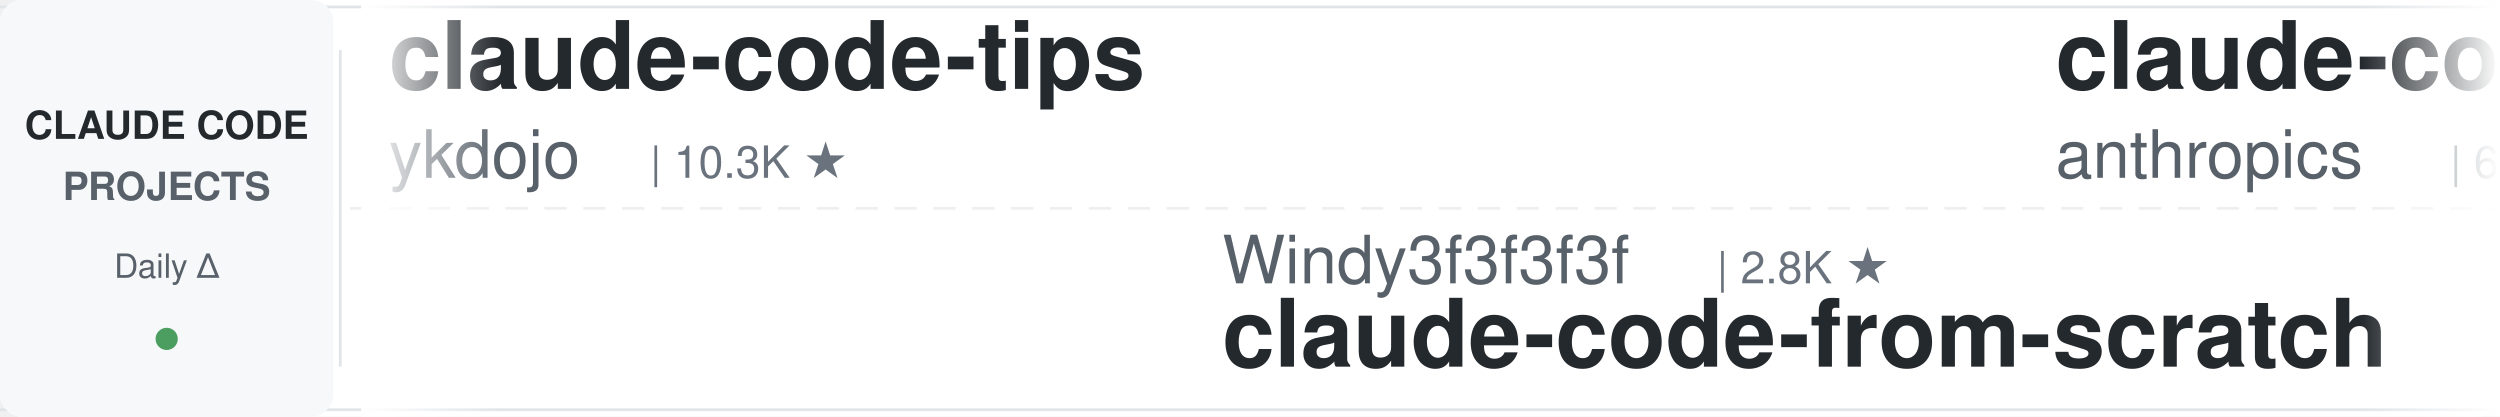
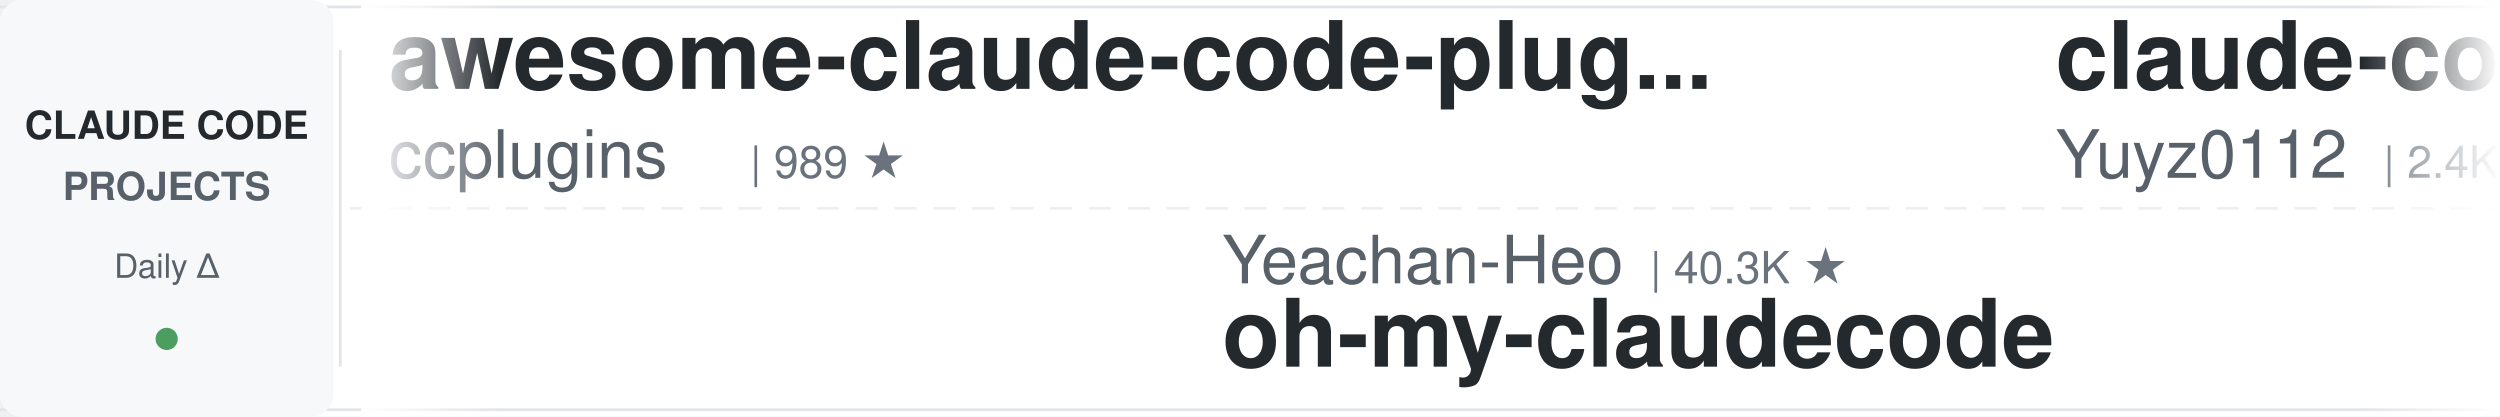
<svg xmlns="http://www.w3.org/2000/svg" width="900" height="150">
  <defs>
    <linearGradient id="leftFade" x1="0%" y1="0%" x2="100%" y2="0%">
      <stop offset="0%" style="stop-color:#ffffff;stop-opacity:1" />
      <stop offset="100%" style="stop-color:#ffffff;stop-opacity:0" />
    </linearGradient>
    <linearGradient id="rightFade" x1="0%" y1="0%" x2="100%" y2="0%">
      <stop offset="0%" style="stop-color:#ffffff;stop-opacity:0" />
      <stop offset="100%" style="stop-color:#ffffff;stop-opacity:1" />
    </linearGradient>
  </defs>
  <rect width="900" height="150" fill="#ffffff" rx="8" />
  <rect x="0" y="2" width="900" height="1" fill="#e1e4e8" />
  <rect x="0" y="147" width="900" height="1" fill="#e1e4e8" />
  <line x1="0" y1="75" x2="900" y2="75" stroke="#e1e4e8" stroke-width="1" stroke-dasharray="8 6" opacity="0.6" />
  <rect x="0" y="0" width="120" height="150" fill="#f6f8fa" rx="8" />
  <text x="60" y="50" font-family="-apple-system, BlinkMacSystemFont, 'Segoe UI', Helvetica, Arial, sans-serif" font-size="14" font-weight="600" fill="#24292e" text-anchor="middle">CLAUDE CODE</text>
  <text x="60" y="72" font-family="-apple-system, BlinkMacSystemFont, 'Segoe UI', Helvetica, Arial, sans-serif" font-size="14" font-weight="600" fill="#586069" text-anchor="middle">PROJECTS</text>
  <text x="60" y="100" font-family="-apple-system, BlinkMacSystemFont, 'Segoe UI', Helvetica, Arial, sans-serif" font-size="12" font-weight="500" fill="#586069" text-anchor="middle">Daily Δ</text>
  <circle cx="60" cy="122" r="4" fill="#22863a" opacity="0.8" />
  <rect x="122" y="18" width="1" height="114" fill="#e1e4e8" />
  <clipPath id="tickerClip">
    <rect x="130" y="0" width="770" height="150" />
  </clipPath>
  <g clip-path="url(#tickerClip)">
    <g id="tickerItems">
      <animateTransform attributeName="transform" attributeType="XML" type="translate" from="0 0" to="-3000 0" dur="54s" repeatCount="indefinite" />
      <g transform="translate(0, 0)">
-         <text x="140" y="32" font-family="-apple-system, BlinkMacSystemFont, 'Segoe UI', Helvetica, Arial, sans-serif" font-size="34" font-weight="600" fill="#24292e">claude-code-tips</text>
-         <text x="140" y="64" font-family="-apple-system, BlinkMacSystemFont, 'Segoe UI', Helvetica, Arial, sans-serif" font-size="24" font-weight="400" fill="#586069">ykdojo</text>
-         <text x="234" y="64" font-family="-apple-system, BlinkMacSystemFont, 'Segoe UI', Helvetica, Arial, sans-serif" font-size="16" font-weight="500" fill="#6a737d">| 10.3K ★</text>
+         <text x="140" y="32" font-family="-apple-system, BlinkMacSystemFont, 'Segoe UI', Helvetica, Arial, sans-serif" font-size="34" font-weight="600" fill="#24292e">awesome-claude-code-plug...</text>
+         <text x="140" y="64" font-family="-apple-system, BlinkMacSystemFont, 'Segoe UI', Helvetica, Arial, sans-serif" font-size="24" font-weight="400" fill="#586069">ccplugins</text>
+         <text x="270" y="64" font-family="-apple-system, BlinkMacSystemFont, 'Segoe UI', Helvetica, Arial, sans-serif" font-size="16" font-weight="500" fill="#6a737d">| 989 ★</text>
      </g>
      <g transform="translate(300, 0)">
-         <text x="140" y="102" font-family="-apple-system, BlinkMacSystemFont, 'Segoe UI', Helvetica, Arial, sans-serif" font-size="24" font-weight="400" fill="#586069">Windy3f3f3f3f</text>
-         <text x="318" y="102" font-family="-apple-system, BlinkMacSystemFont, 'Segoe UI', Helvetica, Arial, sans-serif" font-size="16" font-weight="500" fill="#6a737d">| 2.8K ★</text>
-         <text x="140" y="132" font-family="-apple-system, BlinkMacSystemFont, 'Segoe UI', Helvetica, Arial, sans-serif" font-size="34" font-weight="600" fill="#24292e">claude-code-from-scratch</text>
+         <text x="140" y="102" font-family="-apple-system, BlinkMacSystemFont, 'Segoe UI', Helvetica, Arial, sans-serif" font-size="24" font-weight="400" fill="#586069">Yeachan-Heo</text>
+         <text x="294" y="102" font-family="-apple-system, BlinkMacSystemFont, 'Segoe UI', Helvetica, Arial, sans-serif" font-size="16" font-weight="500" fill="#6a737d">| 40.3K ★</text>
+         <text x="140" y="132" font-family="-apple-system, BlinkMacSystemFont, 'Segoe UI', Helvetica, Arial, sans-serif" font-size="34" font-weight="600" fill="#24292e">oh-my-claudecode</text>
      </g>
      <g transform="translate(600, 0)">
-         <text x="140" y="32" font-family="-apple-system, BlinkMacSystemFont, 'Segoe UI', Helvetica, Arial, sans-serif" font-size="34" font-weight="600" fill="#24292e">claude-code-security-rev...</text>
-         <text x="140" y="64" font-family="-apple-system, BlinkMacSystemFont, 'Segoe UI', Helvetica, Arial, sans-serif" font-size="24" font-weight="400" fill="#586069">anthropics</text>
-         <text x="282" y="64" font-family="-apple-system, BlinkMacSystemFont, 'Segoe UI', Helvetica, Arial, sans-serif" font-size="16" font-weight="500" fill="#6a737d">| 6.6K ★</text>
+         <text x="140" y="32" font-family="-apple-system, BlinkMacSystemFont, 'Segoe UI', Helvetica, Arial, sans-serif" font-size="34" font-weight="600" fill="#24292e">claude-code-reverse</text>
+         <text x="140" y="64" font-family="-apple-system, BlinkMacSystemFont, 'Segoe UI', Helvetica, Arial, sans-serif" font-size="24" font-weight="400" fill="#586069">Yuyz0112</text>
+         <text x="258" y="64" font-family="-apple-system, BlinkMacSystemFont, 'Segoe UI', Helvetica, Arial, sans-serif" font-size="16" font-weight="500" fill="#6a737d">| 2.4K ★</text>
      </g>
      <g transform="translate(900, 0)">
-         <text x="140" y="102" font-family="-apple-system, BlinkMacSystemFont, 'Segoe UI', Helvetica, Arial, sans-serif" font-size="24" font-weight="400" fill="#586069">musistudio</text>
-         <text x="282" y="102" font-family="-apple-system, BlinkMacSystemFont, 'Segoe UI', Helvetica, Arial, sans-serif" font-size="16" font-weight="500" fill="#6a737d">| 37.9K ★</text>
-         <text x="140" y="132" font-family="-apple-system, BlinkMacSystemFont, 'Segoe UI', Helvetica, Arial, sans-serif" font-size="34" font-weight="600" fill="#24292e">claude-code-router</text>
+         <text x="140" y="102" font-family="-apple-system, BlinkMacSystemFont, 'Segoe UI', Helvetica, Arial, sans-serif" font-size="24" font-weight="400" fill="#586069">asgeirtj</text>
+         <text x="258" y="102" font-family="-apple-system, BlinkMacSystemFont, 'Segoe UI', Helvetica, Arial, sans-serif" font-size="16" font-weight="500" fill="#6a737d">| 70.3K ★</text>
+         <text x="140" y="132" font-family="-apple-system, BlinkMacSystemFont, 'Segoe UI', Helvetica, Arial, sans-serif" font-size="34" font-weight="600" fill="#24292e">system_prompts_leaks</text>
      </g>
      <g transform="translate(1200, 0)">
-         <text x="140" y="32" font-family="-apple-system, BlinkMacSystemFont, 'Segoe UI', Helvetica, Arial, sans-serif" font-size="34" font-weight="600" fill="#24292e">awesome-claude-code-suba...</text>
-         <text x="140" y="64" font-family="-apple-system, BlinkMacSystemFont, 'Segoe UI', Helvetica, Arial, sans-serif" font-size="24" font-weight="400" fill="#586069">VoltAgent</text>
-         <text x="270" y="64" font-family="-apple-system, BlinkMacSystemFont, 'Segoe UI', Helvetica, Arial, sans-serif" font-size="16" font-weight="500" fill="#6a737d">| 26.1K ★</text>
+         <text x="140" y="32" font-family="-apple-system, BlinkMacSystemFont, 'Segoe UI', Helvetica, Arial, sans-serif" font-size="34" font-weight="600" fill="#24292e">claude-code-book</text>
+         <text x="140" y="64" font-family="-apple-system, BlinkMacSystemFont, 'Segoe UI', Helvetica, Arial, sans-serif" font-size="24" font-weight="400" fill="#586069">lintsinghua</text>
+         <text x="294" y="64" font-family="-apple-system, BlinkMacSystemFont, 'Segoe UI', Helvetica, Arial, sans-serif" font-size="16" font-weight="500" fill="#6a737d">| 4.3K ★</text>
      </g>
      <g transform="translate(1500, 0)">
-         <text x="140" y="102" font-family="-apple-system, BlinkMacSystemFont, 'Segoe UI', Helvetica, Arial, sans-serif" font-size="24" font-weight="400" fill="#586069">lst97</text>
-         <text x="222" y="102" font-family="-apple-system, BlinkMacSystemFont, 'Segoe UI', Helvetica, Arial, sans-serif" font-size="16" font-weight="500" fill="#6a737d">| 1.7K ★</text>
-         <text x="140" y="132" font-family="-apple-system, BlinkMacSystemFont, 'Segoe UI', Helvetica, Arial, sans-serif" font-size="34" font-weight="600" fill="#24292e">claude-code-sub-agents</text>
+         <text x="140" y="102" font-family="-apple-system, BlinkMacSystemFont, 'Segoe UI', Helvetica, Arial, sans-serif" font-size="24" font-weight="400" fill="#586069">Cranot</text>
+         <text x="234" y="102" font-family="-apple-system, BlinkMacSystemFont, 'Segoe UI', Helvetica, Arial, sans-serif" font-size="16" font-weight="500" fill="#6a737d">| 2.9K ★</text>
+         <text x="140" y="132" font-family="-apple-system, BlinkMacSystemFont, 'Segoe UI', Helvetica, Arial, sans-serif" font-size="34" font-weight="600" fill="#24292e">claude-code-guide</text>
      </g>
      <g transform="translate(1800, 0)">
-         <text x="140" y="32" font-family="-apple-system, BlinkMacSystemFont, 'Segoe UI', Helvetica, Arial, sans-serif" font-size="34" font-weight="600" fill="#24292e">claude-code-system-promp...</text>
-         <text x="140" y="64" font-family="-apple-system, BlinkMacSystemFont, 'Segoe UI', Helvetica, Arial, sans-serif" font-size="24" font-weight="400" fill="#586069">Piebald-AI</text>
-         <text x="282" y="64" font-family="-apple-system, BlinkMacSystemFont, 'Segoe UI', Helvetica, Arial, sans-serif" font-size="16" font-weight="500" fill="#6a737d">| 13.0K ★</text>
+         <text x="140" y="32" font-family="-apple-system, BlinkMacSystemFont, 'Segoe UI', Helvetica, Arial, sans-serif" font-size="34" font-weight="600" fill="#24292e">claude-code-router</text>
+         <text x="140" y="64" font-family="-apple-system, BlinkMacSystemFont, 'Segoe UI', Helvetica, Arial, sans-serif" font-size="24" font-weight="400" fill="#586069">musistudio</text>
+         <text x="282" y="64" font-family="-apple-system, BlinkMacSystemFont, 'Segoe UI', Helvetica, Arial, sans-serif" font-size="16" font-weight="500" fill="#6a737d">| 37.9K ★</text>
      </g>
      <g transform="translate(2100, 0)">
-         <text x="140" y="102" font-family="-apple-system, BlinkMacSystemFont, 'Segoe UI', Helvetica, Arial, sans-serif" font-size="24" font-weight="400" fill="#586069">davila7</text>
-         <text x="246" y="102" font-family="-apple-system, BlinkMacSystemFont, 'Segoe UI', Helvetica, Arial, sans-serif" font-size="16" font-weight="500" fill="#6a737d">| 32.9K ★</text>
-         <text x="140" y="132" font-family="-apple-system, BlinkMacSystemFont, 'Segoe UI', Helvetica, Arial, sans-serif" font-size="34" font-weight="600" fill="#24292e">claude-code-templates</text>
+         <text x="140" y="102" font-family="-apple-system, BlinkMacSystemFont, 'Segoe UI', Helvetica, Arial, sans-serif" font-size="24" font-weight="400" fill="#586069">VILA-Lab</text>
+         <text x="258" y="102" font-family="-apple-system, BlinkMacSystemFont, 'Segoe UI', Helvetica, Arial, sans-serif" font-size="16" font-weight="500" fill="#6a737d">| 2.2K ★</text>
+         <text x="140" y="132" font-family="-apple-system, BlinkMacSystemFont, 'Segoe UI', Helvetica, Arial, sans-serif" font-size="34" font-weight="600" fill="#24292e">Dive-into-Claude-Code</text>
      </g>
      <g transform="translate(2400, 0)">
-         <text x="140" y="32" font-family="-apple-system, BlinkMacSystemFont, 'Segoe UI', Helvetica, Arial, sans-serif" font-size="34" font-weight="600" fill="#24292e">Claude-Code-Game-Studios</text>
-         <text x="140" y="64" font-family="-apple-system, BlinkMacSystemFont, 'Segoe UI', Helvetica, Arial, sans-serif" font-size="24" font-weight="400" fill="#586069">Donchitos</text>
-         <text x="270" y="64" font-family="-apple-system, BlinkMacSystemFont, 'Segoe UI', Helvetica, Arial, sans-serif" font-size="16" font-weight="500" fill="#6a737d">| 27.8K ★</text>
+         <text x="140" y="32" font-family="-apple-system, BlinkMacSystemFont, 'Segoe UI', Helvetica, Arial, sans-serif" font-size="34" font-weight="600" fill="#24292e">claude-code-spec-workflo...</text>
+         <text x="140" y="64" font-family="-apple-system, BlinkMacSystemFont, 'Segoe UI', Helvetica, Arial, sans-serif" font-size="24" font-weight="400" fill="#586069">Pimzino</text>
+         <text x="246" y="64" font-family="-apple-system, BlinkMacSystemFont, 'Segoe UI', Helvetica, Arial, sans-serif" font-size="16" font-weight="500" fill="#6a737d">| 3.9K ★</text>
      </g>
      <g transform="translate(2700, 0)">
-         <text x="140" y="102" font-family="-apple-system, BlinkMacSystemFont, 'Segoe UI', Helvetica, Arial, sans-serif" font-size="24" font-weight="400" fill="#586069">Windy3f3f3f3f</text>
-         <text x="318" y="102" font-family="-apple-system, BlinkMacSystemFont, 'Segoe UI', Helvetica, Arial, sans-serif" font-size="16" font-weight="500" fill="#6a737d">| 3.8K ★</text>
-         <text x="140" y="132" font-family="-apple-system, BlinkMacSystemFont, 'Segoe UI', Helvetica, Arial, sans-serif" font-size="34" font-weight="600" fill="#24292e">how-claude-code-works</text>
+         <text x="140" y="102" font-family="-apple-system, BlinkMacSystemFont, 'Segoe UI', Helvetica, Arial, sans-serif" font-size="24" font-weight="400" fill="#586069">JrCx7scC</text>
+         <text x="258" y="102" font-family="-apple-system, BlinkMacSystemFont, 'Segoe UI', Helvetica, Arial, sans-serif" font-size="16" font-weight="500" fill="#6a737d">| 375 ★</text>
+         <text x="140" y="132" font-family="-apple-system, BlinkMacSystemFont, 'Segoe UI', Helvetica, Arial, sans-serif" font-size="34" font-weight="600" fill="#24292e">claude-code-source</text>
      </g>
      <g transform="translate(3000, 0)">
-         <text x="140" y="32" font-family="-apple-system, BlinkMacSystemFont, 'Segoe UI', Helvetica, Arial, sans-serif" font-size="34" font-weight="600" fill="#24292e">claude-code-tips</text>
-         <text x="140" y="64" font-family="-apple-system, BlinkMacSystemFont, 'Segoe UI', Helvetica, Arial, sans-serif" font-size="24" font-weight="400" fill="#586069">ykdojo</text>
-         <text x="234" y="64" font-family="-apple-system, BlinkMacSystemFont, 'Segoe UI', Helvetica, Arial, sans-serif" font-size="16" font-weight="500" fill="#6a737d">| 10.3K ★</text>
+         <text x="140" y="32" font-family="-apple-system, BlinkMacSystemFont, 'Segoe UI', Helvetica, Arial, sans-serif" font-size="34" font-weight="600" fill="#24292e">awesome-claude-code-plug...</text>
+         <text x="140" y="64" font-family="-apple-system, BlinkMacSystemFont, 'Segoe UI', Helvetica, Arial, sans-serif" font-size="24" font-weight="400" fill="#586069">ccplugins</text>
+         <text x="270" y="64" font-family="-apple-system, BlinkMacSystemFont, 'Segoe UI', Helvetica, Arial, sans-serif" font-size="16" font-weight="500" fill="#6a737d">| 989 ★</text>
      </g>
      <g transform="translate(3300, 0)">
-         <text x="140" y="102" font-family="-apple-system, BlinkMacSystemFont, 'Segoe UI', Helvetica, Arial, sans-serif" font-size="24" font-weight="400" fill="#586069">Windy3f3f3f3f</text>
-         <text x="318" y="102" font-family="-apple-system, BlinkMacSystemFont, 'Segoe UI', Helvetica, Arial, sans-serif" font-size="16" font-weight="500" fill="#6a737d">| 2.8K ★</text>
-         <text x="140" y="132" font-family="-apple-system, BlinkMacSystemFont, 'Segoe UI', Helvetica, Arial, sans-serif" font-size="34" font-weight="600" fill="#24292e">claude-code-from-scratch</text>
+         <text x="140" y="102" font-family="-apple-system, BlinkMacSystemFont, 'Segoe UI', Helvetica, Arial, sans-serif" font-size="24" font-weight="400" fill="#586069">Yeachan-Heo</text>
+         <text x="294" y="102" font-family="-apple-system, BlinkMacSystemFont, 'Segoe UI', Helvetica, Arial, sans-serif" font-size="16" font-weight="500" fill="#6a737d">| 40.3K ★</text>
+         <text x="140" y="132" font-family="-apple-system, BlinkMacSystemFont, 'Segoe UI', Helvetica, Arial, sans-serif" font-size="34" font-weight="600" fill="#24292e">oh-my-claudecode</text>
      </g>
      <g transform="translate(3600, 0)">
-         <text x="140" y="32" font-family="-apple-system, BlinkMacSystemFont, 'Segoe UI', Helvetica, Arial, sans-serif" font-size="34" font-weight="600" fill="#24292e">claude-code-security-rev...</text>
-         <text x="140" y="64" font-family="-apple-system, BlinkMacSystemFont, 'Segoe UI', Helvetica, Arial, sans-serif" font-size="24" font-weight="400" fill="#586069">anthropics</text>
-         <text x="282" y="64" font-family="-apple-system, BlinkMacSystemFont, 'Segoe UI', Helvetica, Arial, sans-serif" font-size="16" font-weight="500" fill="#6a737d">| 6.6K ★</text>
+         <text x="140" y="32" font-family="-apple-system, BlinkMacSystemFont, 'Segoe UI', Helvetica, Arial, sans-serif" font-size="34" font-weight="600" fill="#24292e">claude-code-reverse</text>
+         <text x="140" y="64" font-family="-apple-system, BlinkMacSystemFont, 'Segoe UI', Helvetica, Arial, sans-serif" font-size="24" font-weight="400" fill="#586069">Yuyz0112</text>
+         <text x="258" y="64" font-family="-apple-system, BlinkMacSystemFont, 'Segoe UI', Helvetica, Arial, sans-serif" font-size="16" font-weight="500" fill="#6a737d">| 2.4K ★</text>
      </g>
      <g transform="translate(3900, 0)">
-         <text x="140" y="102" font-family="-apple-system, BlinkMacSystemFont, 'Segoe UI', Helvetica, Arial, sans-serif" font-size="24" font-weight="400" fill="#586069">musistudio</text>
-         <text x="282" y="102" font-family="-apple-system, BlinkMacSystemFont, 'Segoe UI', Helvetica, Arial, sans-serif" font-size="16" font-weight="500" fill="#6a737d">| 37.9K ★</text>
-         <text x="140" y="132" font-family="-apple-system, BlinkMacSystemFont, 'Segoe UI', Helvetica, Arial, sans-serif" font-size="34" font-weight="600" fill="#24292e">claude-code-router</text>
+         <text x="140" y="102" font-family="-apple-system, BlinkMacSystemFont, 'Segoe UI', Helvetica, Arial, sans-serif" font-size="24" font-weight="400" fill="#586069">asgeirtj</text>
+         <text x="258" y="102" font-family="-apple-system, BlinkMacSystemFont, 'Segoe UI', Helvetica, Arial, sans-serif" font-size="16" font-weight="500" fill="#6a737d">| 70.3K ★</text>
+         <text x="140" y="132" font-family="-apple-system, BlinkMacSystemFont, 'Segoe UI', Helvetica, Arial, sans-serif" font-size="34" font-weight="600" fill="#24292e">system_prompts_leaks</text>
      </g>
    </g>
  </g>
  <rect x="130" y="0" width="50" height="150" fill="url(#leftFade)" />
  <rect x="850" y="0" width="50" height="150" fill="url(#rightFade)" />
</svg>
